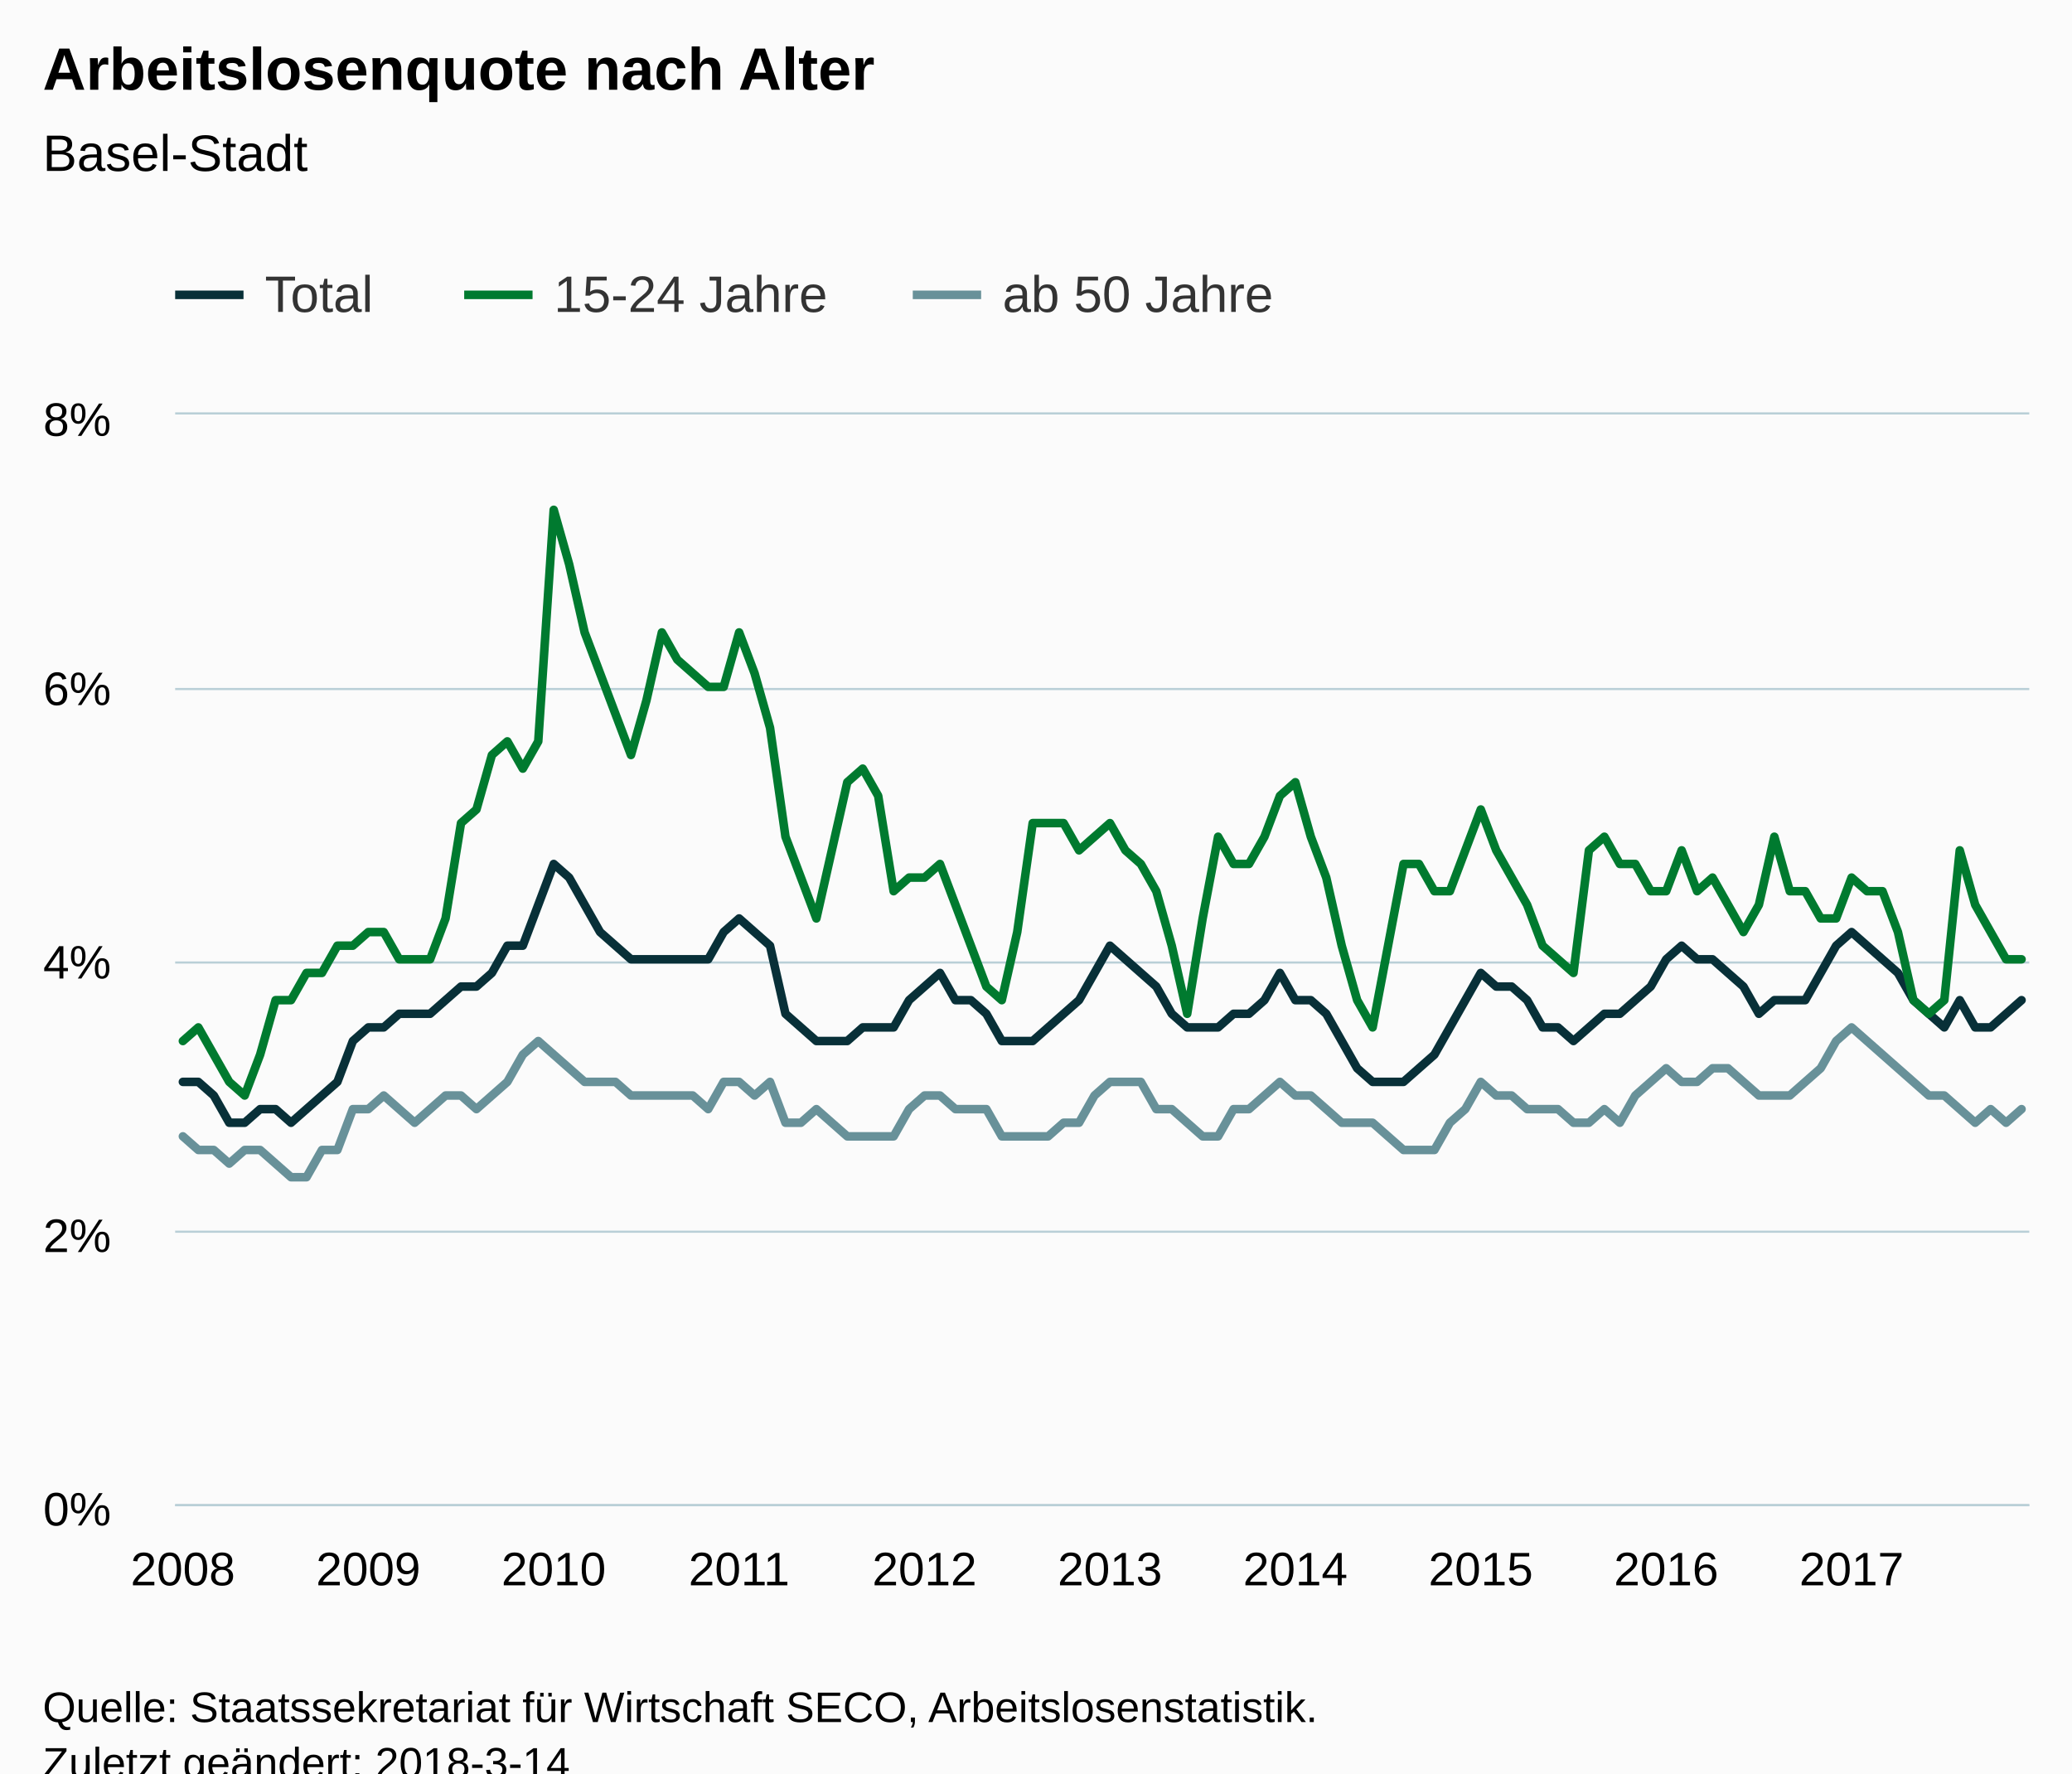
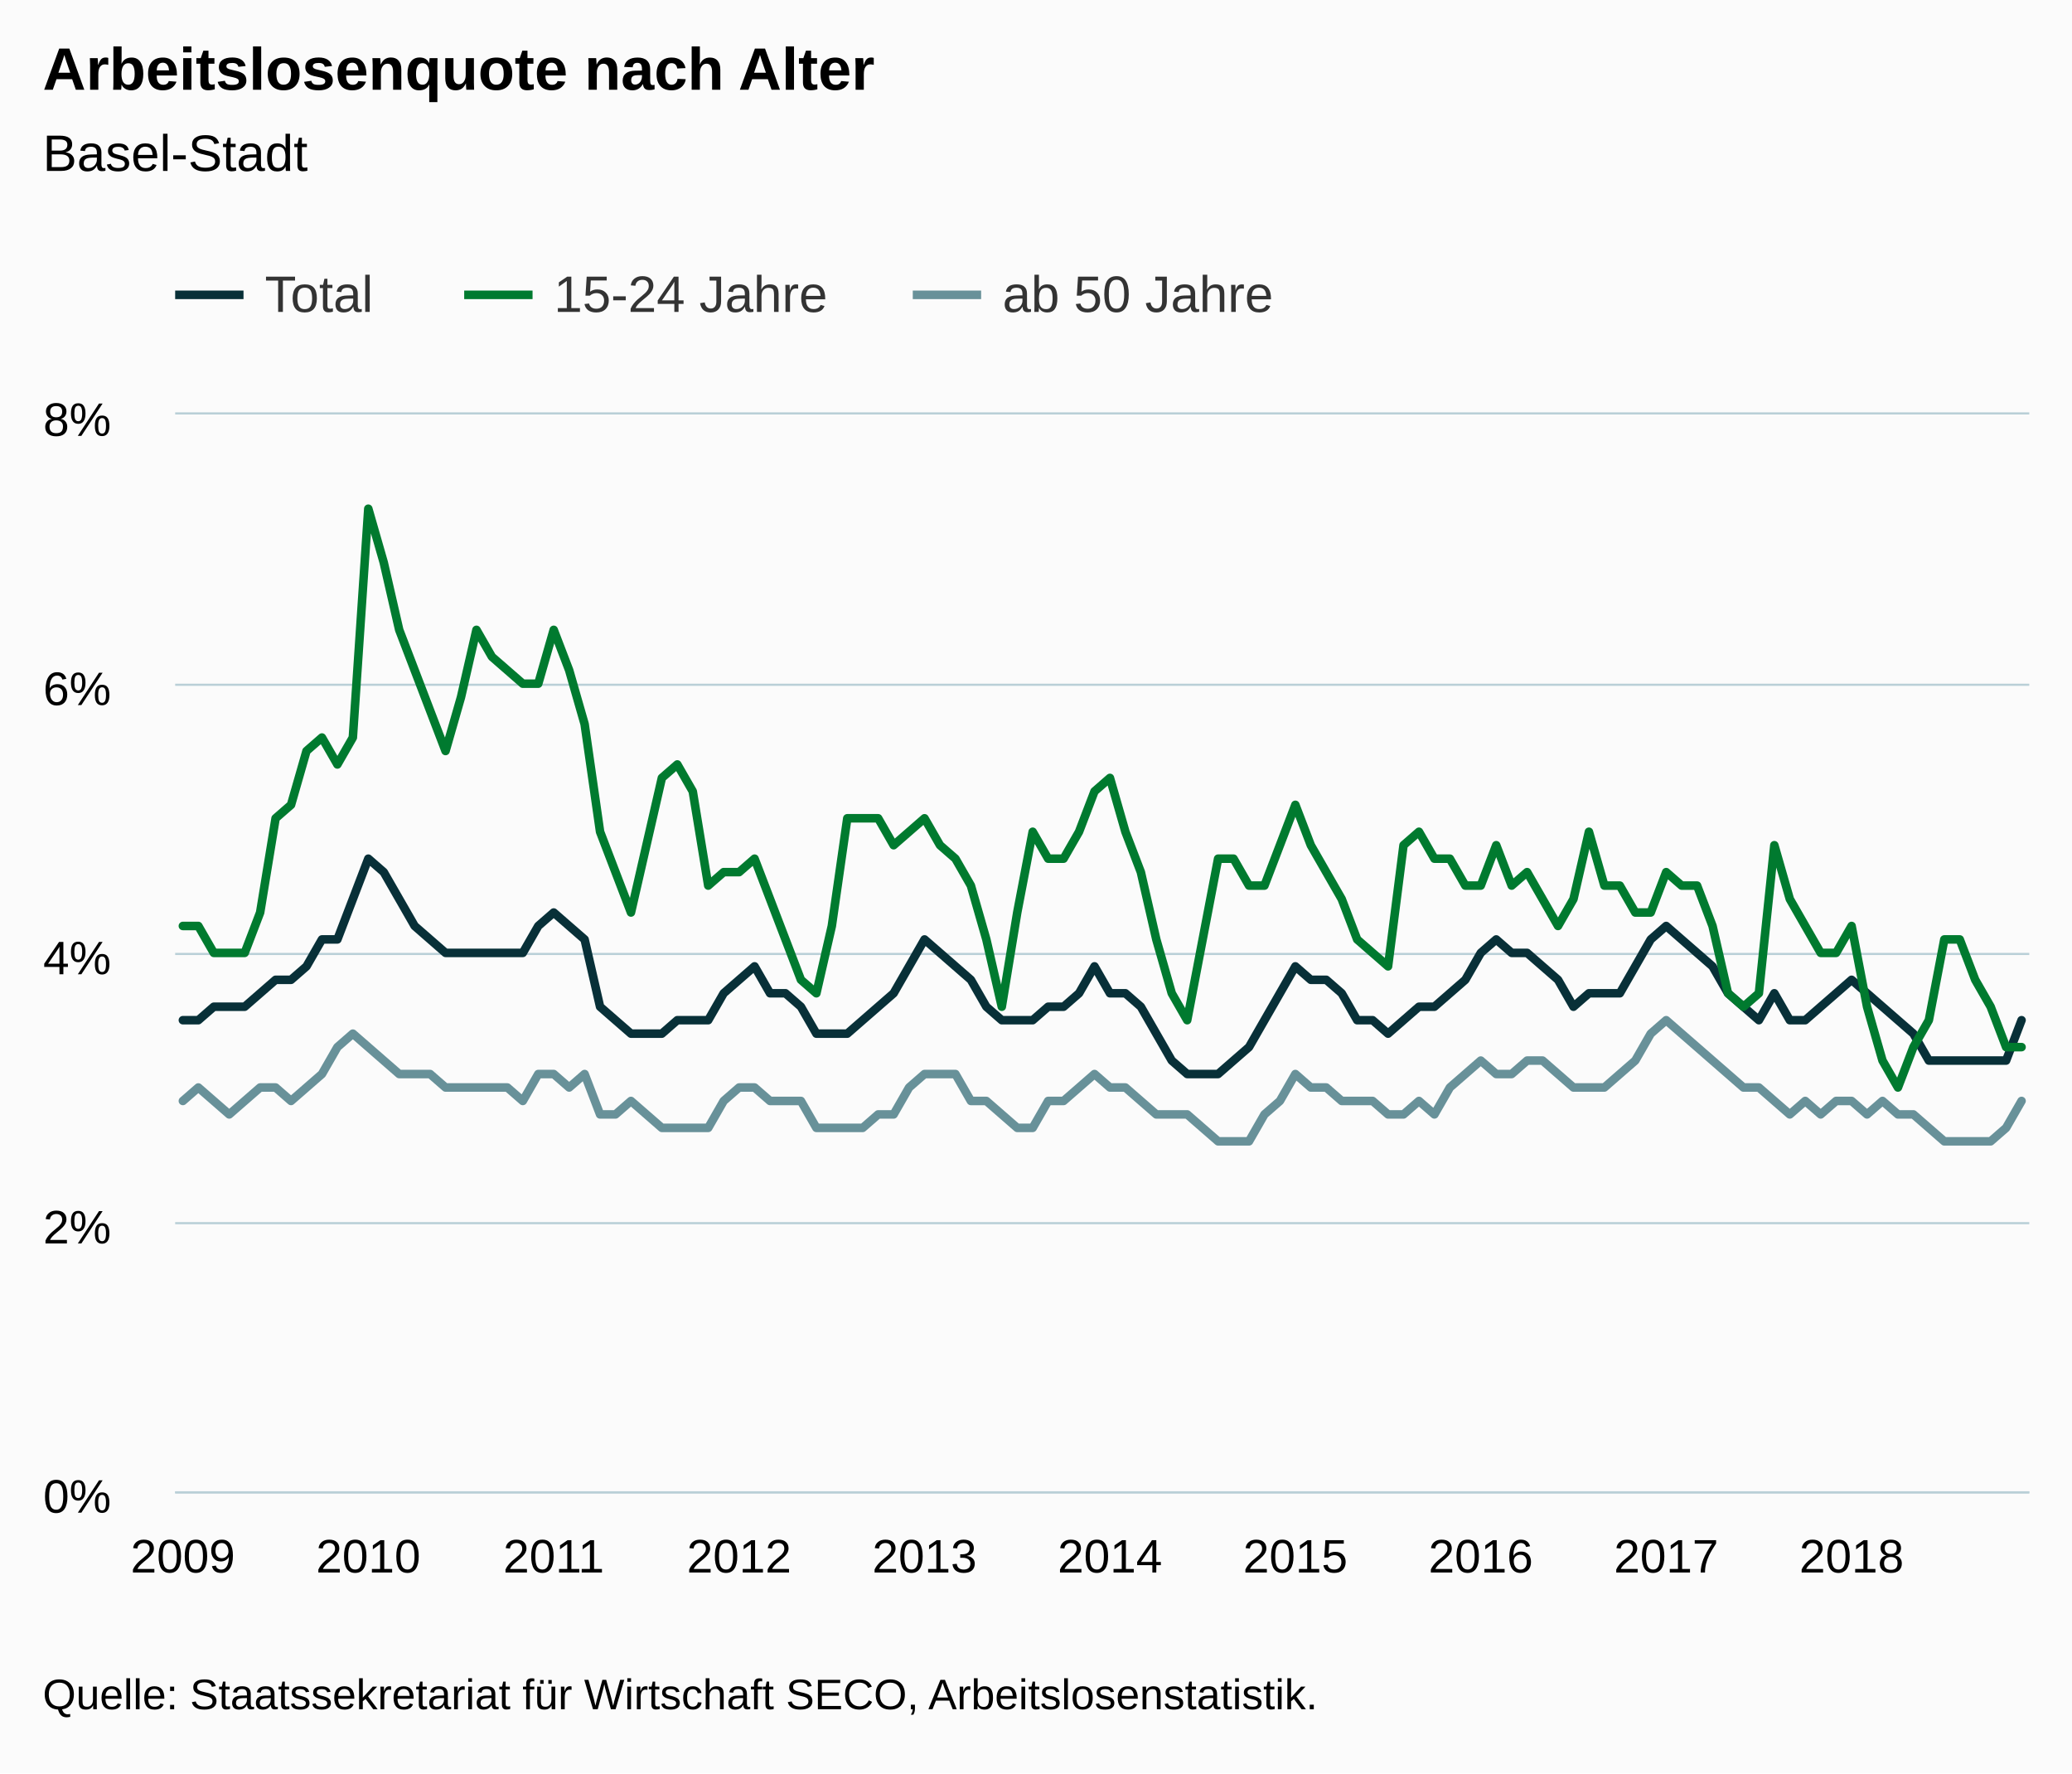
<svg xmlns="http://www.w3.org/2000/svg" version="1.1" class="highcharts-root" style="font-family:Arial;font-size:12px;" viewBox="0 0 485 415">
  <defs>
-     <clipPath id="highcharts-d7qbp7q-6">
-       <rect x="0" y="0" width="434" height="255" fill="none" />
+     <clipPath id="highcharts-hb2ql6f-6">
+       <rect x="0" y="0" width="434" height="252" fill="none" />
    </clipPath>
-     <clipPath id="highcharts-d7qbp7q-7">
-       <rect x="0" y="0" width="434" height="255" fill="none" />
+     <clipPath id="highcharts-hb2ql6f-7">
+       <rect x="0" y="0" width="434" height="252" fill="none" />
    </clipPath>
  </defs>
-   <rect fill="#fbfbfb" class="highcharts-background" x="0" y="0" width="485" height="428" rx="0" ry="0" />
-   <rect fill="none" class="highcharts-plot-background" x="41" y="97" width="434" height="255" />
+   <rect fill="#fbfbfb" class="highcharts-background" x="0" y="0" width="485" height="415" rx="0" ry="0" />
+   <rect fill="none" class="highcharts-plot-background" x="41" y="97" width="434" height="252" />
  <g class="highcharts-pane-group" data-z-index="0" />
  <g class="highcharts-grid highcharts-xaxis-grid " data-z-index="1">
-     <path fill="none" data-z-index="1" class="highcharts-grid-line" d="M 42.5 97 L 42.5 352" opacity="1" />
-     <path fill="none" data-z-index="1" class="highcharts-grid-line" d="M 85.5 97 L 85.5 352" opacity="1" />
-     <path fill="none" data-z-index="1" class="highcharts-grid-line" d="M 129.5 97 L 129.5 352" opacity="1" />
-     <path fill="none" data-z-index="1" class="highcharts-grid-line" d="M 172.5 97 L 172.5 352" opacity="1" />
-     <path fill="none" data-z-index="1" class="highcharts-grid-line" d="M 215.5 97 L 215.5 352" opacity="1" />
-     <path fill="none" data-z-index="1" class="highcharts-grid-line" d="M 259.5 97 L 259.5 352" opacity="1" />
-     <path fill="none" data-z-index="1" class="highcharts-grid-line" d="M 302.5 97 L 302.5 352" opacity="1" />
-     <path fill="none" data-z-index="1" class="highcharts-grid-line" d="M 346.5 97 L 346.5 352" opacity="1" />
-     <path fill="none" data-z-index="1" class="highcharts-grid-line" d="M 389.5 97 L 389.5 352" opacity="1" />
-     <path fill="none" data-z-index="1" class="highcharts-grid-line" d="M 432.5 97 L 432.5 352" opacity="1" />
+     <path fill="none" data-z-index="1" class="highcharts-grid-line" d="M 42.5 97 L 42.5 349" opacity="1" />
+     <path fill="none" data-z-index="1" class="highcharts-grid-line" d="M 85.5 97 L 85.5 349" opacity="1" />
+     <path fill="none" data-z-index="1" class="highcharts-grid-line" d="M 129.5 97 L 129.5 349" opacity="1" />
+     <path fill="none" data-z-index="1" class="highcharts-grid-line" d="M 172.5 97 L 172.5 349" opacity="1" />
+     <path fill="none" data-z-index="1" class="highcharts-grid-line" d="M 215.5 97 L 215.5 349" opacity="1" />
+     <path fill="none" data-z-index="1" class="highcharts-grid-line" d="M 259.5 97 L 259.5 349" opacity="1" />
+     <path fill="none" data-z-index="1" class="highcharts-grid-line" d="M 302.5 97 L 302.5 349" opacity="1" />
+     <path fill="none" data-z-index="1" class="highcharts-grid-line" d="M 346.5 97 L 346.5 349" opacity="1" />
+     <path fill="none" data-z-index="1" class="highcharts-grid-line" d="M 389.5 97 L 389.5 349" opacity="1" />
+     <path fill="none" data-z-index="1" class="highcharts-grid-line" d="M 432.5 97 L 432.5 349" opacity="1" />
  </g>
  <g class="highcharts-grid highcharts-yaxis-grid " data-z-index="1">
-     <path fill="none" stroke="#B9CFD7" stroke-width="0.5" data-z-index="1" class="highcharts-grid-line" d="M 41 352.25 L 475 352.25" opacity="1" />
-     <path fill="none" stroke="#B9CFD7" stroke-width="0.5" data-z-index="1" class="highcharts-grid-line" d="M 41 288.25 L 475 288.25" opacity="1" />
-     <path fill="none" stroke="#B9CFD7" stroke-width="0.5" data-z-index="1" class="highcharts-grid-line" d="M 41 225.25 L 475 225.25" opacity="1" />
-     <path fill="none" stroke="#B9CFD7" stroke-width="0.5" data-z-index="1" class="highcharts-grid-line" d="M 41 161.25 L 475 161.25" opacity="1" />
+     <path fill="none" stroke="#B9CFD7" stroke-width="0.5" data-z-index="1" class="highcharts-grid-line" d="M 41 349.25 L 475 349.25" opacity="1" />
+     <path fill="none" stroke="#B9CFD7" stroke-width="0.5" data-z-index="1" class="highcharts-grid-line" d="M 41 286.25 L 475 286.25" opacity="1" />
+     <path fill="none" stroke="#B9CFD7" stroke-width="0.5" data-z-index="1" class="highcharts-grid-line" d="M 41 223.25 L 475 223.25" opacity="1" />
+     <path fill="none" stroke="#B9CFD7" stroke-width="0.5" data-z-index="1" class="highcharts-grid-line" d="M 41 160.25 L 475 160.25" opacity="1" />
    <path fill="none" stroke="#B9CFD7" stroke-width="0.5" data-z-index="1" class="highcharts-grid-line" d="M 41 96.75 L 475 96.75" opacity="1" />
  </g>
-   <rect fill="none" class="highcharts-plot-border" data-z-index="1" x="41" y="97" width="434" height="255" />
+   <rect fill="none" class="highcharts-plot-border" data-z-index="1" x="41" y="97" width="434" height="252" />
  <g class="highcharts-axis highcharts-xaxis " data-z-index="2">
-     <path fill="none" class="highcharts-axis-line" stroke="#B9CFD7" stroke-width="0.5" data-z-index="7" d="M 41 352.25 L 475 352.25" />
+     <path fill="none" class="highcharts-axis-line" stroke="#B9CFD7" stroke-width="0.5" data-z-index="7" d="M 41 349.25 L 475 349.25" />
  </g>
  <g class="highcharts-axis highcharts-yaxis " data-z-index="2">
-     <path fill="none" class="highcharts-axis-line" data-z-index="7" d="M 41 97 L 41 352" />
+     <path fill="none" class="highcharts-axis-line" data-z-index="7" d="M 41 97 L 41 349" />
  </g>
  <g class="highcharts-series-group" data-z-index="3">
-     <g data-z-index="0.1" class="highcharts-series highcharts-series-0 highcharts-line-series " transform="translate(41,97) scale(1 1)" clip-path="url(#highcharts-d7qbp7q-7)">
-       <path fill="none" d="M 1.808 156.188 L 5.425 156.188 L 9.042 159.375 L 12.658 165.75 L 16.275 165.75 L 19.892 162.562 L 23.508 162.562 L 27.125 165.75 L 30.742 162.562 L 34.358 159.375 L 37.975 156.188 L 41.592 146.625 L 45.208 143.438 L 48.825 143.438 L 52.442 140.25 L 56.058 140.25 L 59.675 140.25 L 63.292 137.062 L 66.908 133.875 L 70.525 133.875 L 74.142 130.688 L 77.758 124.312 L 81.375 124.312 L 84.992 114.75 L 88.608 105.188 L 92.225 108.375 L 95.842 114.75 L 99.458 121.125 L 103.075 124.312 L 106.692 127.5 L 110.308 127.5 L 113.925 127.5 L 117.542 127.5 L 121.158 127.5 L 124.775 127.5 L 128.392 121.125 L 132.008 117.938 L 135.625 121.125 L 139.242 124.312 L 142.858 140.25 L 146.475 143.438 L 150.092 146.625 L 153.708 146.625 L 157.325 146.625 L 160.942 143.438 L 164.558 143.438 L 168.175 143.438 L 171.792 137.062 L 175.408 133.875 L 179.025 130.688 L 182.642 137.062 L 186.258 137.062 L 189.875 140.25 L 193.492 146.625 L 197.108 146.625 L 200.725 146.625 L 204.342 143.438 L 207.958 140.25 L 211.575 137.062 L 215.192 130.688 L 218.808 124.312 L 222.425 127.5 L 226.042 130.688 L 229.658 133.875 L 233.275 140.25 L 236.892 143.438 L 240.508 143.438 L 244.125 143.438 L 247.742 140.25 L 251.358 140.25 L 254.975 137.062 L 258.592 130.688 L 262.208 137.062 L 265.825 137.062 L 269.442 140.25 L 273.058 146.625 L 276.675 153 L 280.292 156.188 L 283.908 156.188 L 287.525 156.188 L 291.142 153 L 294.758 149.812 L 298.375 143.438 L 301.992 137.062 L 305.608 130.688 L 309.225 133.875 L 312.842 133.875 L 316.458 137.062 L 320.075 143.438 L 323.692 143.438 L 327.308 146.625 L 330.925 143.438 L 334.542 140.25 L 338.158 140.25 L 341.775 137.062 L 345.392 133.875 L 349.008 127.5 L 352.625 124.312 L 356.242 127.5 L 359.858 127.5 L 363.475 130.688 L 367.092 133.875 L 370.708 140.25 L 374.325 137.062 L 377.942 137.062 L 381.558 137.062 L 385.175 130.688 L 388.792 124.312 L 392.408 121.125 L 396.025 124.312 L 399.642 127.5 L 403.258 130.688 L 406.875 137.062 L 410.492 140.25 L 414.108 143.438 L 417.725 137.062 L 421.342 143.438 L 424.958 143.438 L 428.575 140.25 L 432.192 137.062" class="highcharts-graph" data-z-index="1" stroke="#083038" stroke-width="2" stroke-linejoin="round" stroke-linecap="round" />
+     <g data-z-index="0.1" class="highcharts-series highcharts-series-0 highcharts-line-series " transform="translate(41,97) scale(1 1)" clip-path="url(#highcharts-hb2ql6f-7)">
+       <path fill="none" d="M 1.808 141.75 L 5.425 141.75 L 9.042 138.6 L 12.658 138.6 L 16.275 138.6 L 19.892 135.45 L 23.508 132.3 L 27.125 132.3 L 30.742 129.15 L 34.358 122.85 L 37.975 122.85 L 41.592 113.4 L 45.208 103.95 L 48.825 107.1 L 52.442 113.4 L 56.058 119.7 L 59.675 122.85 L 63.292 126 L 66.908 126 L 70.525 126 L 74.142 126 L 77.758 126 L 81.375 126 L 84.992 119.7 L 88.608 116.55 L 92.225 119.7 L 95.842 122.85 L 99.458 138.6 L 103.075 141.75 L 106.692 144.9 L 110.308 144.9 L 113.925 144.9 L 117.542 141.75 L 121.158 141.75 L 124.775 141.75 L 128.392 135.45 L 132.008 132.3 L 135.625 129.15 L 139.242 135.45 L 142.858 135.45 L 146.475 138.6 L 150.092 144.9 L 153.708 144.9 L 157.325 144.9 L 160.942 141.75 L 164.558 138.6 L 168.175 135.45 L 171.792 129.15 L 175.408 122.85 L 179.025 126 L 182.642 129.15 L 186.258 132.3 L 189.875 138.6 L 193.492 141.75 L 197.108 141.75 L 200.725 141.75 L 204.342 138.6 L 207.958 138.6 L 211.575 135.45 L 215.192 129.15 L 218.808 135.45 L 222.425 135.45 L 226.042 138.6 L 229.658 144.9 L 233.275 151.2 L 236.892 154.35 L 240.508 154.35 L 244.125 154.35 L 247.742 151.2 L 251.358 148.05 L 254.975 141.75 L 258.592 135.45 L 262.208 129.15 L 265.825 132.3 L 269.442 132.3 L 273.058 135.45 L 276.675 141.75 L 280.292 141.75 L 283.908 144.9 L 287.525 141.75 L 291.142 138.6 L 294.758 138.6 L 298.375 135.45 L 301.992 132.3 L 305.608 126 L 309.225 122.85 L 312.842 126 L 316.458 126 L 320.075 129.15 L 323.692 132.3 L 327.308 138.6 L 330.925 135.45 L 334.542 135.45 L 338.158 135.45 L 341.775 129.15 L 345.392 122.85 L 349.008 119.7 L 352.625 122.85 L 356.242 126 L 359.858 129.15 L 363.475 135.45 L 367.092 138.6 L 370.708 141.75 L 374.325 135.45 L 377.942 141.75 L 381.558 141.75 L 385.175 138.6 L 388.792 135.45 L 392.408 132.3 L 396.025 135.45 L 399.642 138.6 L 403.258 141.75 L 406.875 144.9 L 410.492 151.2 L 414.108 151.2 L 417.725 151.2 L 421.342 151.2 L 424.958 151.2 L 428.575 151.2 L 432.192 141.75" class="highcharts-graph" data-z-index="1" stroke="#083038" stroke-width="2" stroke-linejoin="round" stroke-linecap="round" />
    </g>
    <g data-z-index="0.1" class="highcharts-markers highcharts-series-0 highcharts-line-series " transform="translate(41,97) scale(1 1)" clip-path="none" />
-     <g data-z-index="0.1" class="highcharts-series highcharts-series-1 highcharts-line-series " transform="translate(41,97) scale(1 1)" clip-path="url(#highcharts-d7qbp7q-7)">
-       <path fill="none" d="M 1.808 146.625 L 5.425 143.438 L 9.042 149.812 L 12.658 156.188 L 16.275 159.375 L 19.892 149.812 L 23.508 137.062 L 27.125 137.062 L 30.742 130.688 L 34.358 130.688 L 37.975 124.312 L 41.592 124.312 L 45.208 121.125 L 48.825 121.125 L 52.442 127.5 L 56.058 127.5 L 59.675 127.5 L 63.292 117.938 L 66.908 95.625 L 70.525 92.438 L 74.142 79.688 L 77.758 76.5 L 81.375 82.875 L 84.992 76.5 L 88.608 22.313 L 92.225 35.062 L 95.842 51 L 99.458 60.562 L 103.075 70.125 L 106.692 79.688 L 110.308 66.938 L 113.925 51 L 117.542 57.375 L 121.158 60.562 L 124.775 63.75 L 128.392 63.75 L 132.008 51 L 135.625 60.562 L 139.242 73.312 L 142.858 98.812 L 146.475 108.375 L 150.092 117.938 L 153.708 102 L 157.325 86.062 L 160.942 82.875 L 164.558 89.25 L 168.175 111.562 L 171.792 108.375 L 175.408 108.375 L 179.025 105.188 L 182.642 114.75 L 186.258 124.312 L 189.875 133.875 L 193.492 137.062 L 197.108 121.125 L 200.725 95.625 L 204.342 95.625 L 207.958 95.625 L 211.575 102 L 215.192 98.812 L 218.808 95.625 L 222.425 102 L 226.042 105.188 L 229.658 111.562 L 233.275 124.312 L 236.892 140.25 L 240.508 117.938 L 244.125 98.812 L 247.742 105.188 L 251.358 105.188 L 254.975 98.812 L 258.592 89.25 L 262.208 86.062 L 265.825 98.812 L 269.442 108.375 L 273.058 124.312 L 276.675 137.062 L 280.292 143.438 L 283.908 124.312 L 287.525 105.188 L 291.142 105.188 L 294.758 111.562 L 298.375 111.562 L 301.992 102 L 305.608 92.438 L 309.225 102 L 312.842 108.375 L 316.458 114.75 L 320.075 124.312 L 323.692 127.5 L 327.308 130.688 L 330.925 102 L 334.542 98.812 L 338.158 105.188 L 341.775 105.188 L 345.392 111.562 L 349.008 111.562 L 352.625 102 L 356.242 111.562 L 359.858 108.375 L 363.475 114.75 L 367.092 121.125 L 370.708 114.75 L 374.325 98.812 L 377.942 111.562 L 381.558 111.562 L 385.175 117.938 L 388.792 117.938 L 392.408 108.375 L 396.025 111.562 L 399.642 111.562 L 403.258 121.125 L 406.875 137.062 L 410.492 140.25 L 414.108 137.062 L 417.725 102 L 421.342 114.75 L 424.958 121.125 L 428.575 127.5 L 432.192 127.5" class="highcharts-graph" data-z-index="1" stroke="#007A2F" stroke-width="2" stroke-linejoin="round" stroke-linecap="round" />
+     <g data-z-index="0.1" class="highcharts-series highcharts-series-1 highcharts-line-series " transform="translate(41,97) scale(1 1)" clip-path="url(#highcharts-hb2ql6f-7)">
+       <path fill="none" d="M 1.808 119.7 L 5.425 119.7 L 9.042 126 L 12.658 126 L 16.275 126 L 19.892 116.55 L 23.508 94.5 L 27.125 91.35 L 30.742 78.75 L 34.358 75.6 L 37.975 81.9 L 41.592 75.6 L 45.208 22.05 L 48.825 34.65 L 52.442 50.4 L 56.058 59.85 L 59.675 69.3 L 63.292 78.75 L 66.908 66.15 L 70.525 50.4 L 74.142 56.7 L 77.758 59.85 L 81.375 63 L 84.992 63 L 88.608 50.4 L 92.225 59.85 L 95.842 72.45 L 99.458 97.65 L 103.075 107.1 L 106.692 116.55 L 110.308 100.8 L 113.925 85.05 L 117.542 81.9 L 121.158 88.2 L 124.775 110.25 L 128.392 107.1 L 132.008 107.1 L 135.625 103.95 L 139.242 113.4 L 142.858 122.85 L 146.475 132.3 L 150.092 135.45 L 153.708 119.7 L 157.325 94.5 L 160.942 94.5 L 164.558 94.5 L 168.175 100.8 L 171.792 97.65 L 175.408 94.5 L 179.025 100.8 L 182.642 103.95 L 186.258 110.25 L 189.875 122.85 L 193.492 138.6 L 197.108 116.55 L 200.725 97.65 L 204.342 103.95 L 207.958 103.95 L 211.575 97.65 L 215.192 88.2 L 218.808 85.05 L 222.425 97.65 L 226.042 107.1 L 229.658 122.85 L 233.275 135.45 L 236.892 141.75 L 240.508 122.85 L 244.125 103.95 L 247.742 103.95 L 251.358 110.25 L 254.975 110.25 L 258.592 100.8 L 262.208 91.35 L 265.825 100.8 L 269.442 107.1 L 273.058 113.4 L 276.675 122.85 L 280.292 126 L 283.908 129.15 L 287.525 100.8 L 291.142 97.65 L 294.758 103.95 L 298.375 103.95 L 301.992 110.25 L 305.608 110.25 L 309.225 100.8 L 312.842 110.25 L 316.458 107.1 L 320.075 113.4 L 323.692 119.7 L 327.308 113.4 L 330.925 97.65 L 334.542 110.25 L 338.158 110.25 L 341.775 116.55 L 345.392 116.55 L 349.008 107.1 L 352.625 110.25 L 356.242 110.25 L 359.858 119.7 L 363.475 135.45 L 367.092 138.6 L 370.708 135.45 L 374.325 100.8 L 377.942 113.4 L 381.558 119.7 L 385.175 126 L 388.792 126 L 392.408 119.7 L 396.025 138.6 L 399.642 151.2 L 403.258 157.5 L 406.875 148.05 L 410.492 141.75 L 414.108 122.85 L 417.725 122.85 L 421.342 132.3 L 424.958 138.6 L 428.575 148.05 L 432.192 148.05" class="highcharts-graph" data-z-index="1" stroke="#007A2F" stroke-width="2" stroke-linejoin="round" stroke-linecap="round" />
    </g>
    <g data-z-index="0.1" class="highcharts-markers highcharts-series-1 highcharts-line-series " transform="translate(41,97) scale(1 1)" clip-path="none" />
-     <g data-z-index="0.1" class="highcharts-series highcharts-series-2 highcharts-line-series " transform="translate(41,97) scale(1 1)" clip-path="url(#highcharts-d7qbp7q-7)">
-       <path fill="none" d="M 1.808 168.938 L 5.425 172.125 L 9.042 172.125 L 12.658 175.312 L 16.275 172.125 L 19.892 172.125 L 23.508 175.312 L 27.125 178.5 L 30.742 178.5 L 34.358 172.125 L 37.975 172.125 L 41.592 162.562 L 45.208 162.562 L 48.825 159.375 L 52.442 162.562 L 56.058 165.75 L 59.675 162.562 L 63.292 159.375 L 66.908 159.375 L 70.525 162.562 L 74.142 159.375 L 77.758 156.188 L 81.375 149.812 L 84.992 146.625 L 88.608 149.812 L 92.225 153 L 95.842 156.188 L 99.458 156.188 L 103.075 156.188 L 106.692 159.375 L 110.308 159.375 L 113.925 159.375 L 117.542 159.375 L 121.158 159.375 L 124.775 162.562 L 128.392 156.188 L 132.008 156.188 L 135.625 159.375 L 139.242 156.188 L 142.858 165.75 L 146.475 165.75 L 150.092 162.562 L 153.708 165.75 L 157.325 168.938 L 160.942 168.938 L 164.558 168.938 L 168.175 168.938 L 171.792 162.562 L 175.408 159.375 L 179.025 159.375 L 182.642 162.562 L 186.258 162.562 L 189.875 162.562 L 193.492 168.938 L 197.108 168.938 L 200.725 168.938 L 204.342 168.938 L 207.958 165.75 L 211.575 165.75 L 215.192 159.375 L 218.808 156.188 L 222.425 156.188 L 226.042 156.188 L 229.658 162.562 L 233.275 162.562 L 236.892 165.75 L 240.508 168.938 L 244.125 168.938 L 247.742 162.562 L 251.358 162.562 L 254.975 159.375 L 258.592 156.188 L 262.208 159.375 L 265.825 159.375 L 269.442 162.562 L 273.058 165.75 L 276.675 165.75 L 280.292 165.75 L 283.908 168.938 L 287.525 172.125 L 291.142 172.125 L 294.758 172.125 L 298.375 165.75 L 301.992 162.562 L 305.608 156.188 L 309.225 159.375 L 312.842 159.375 L 316.458 162.562 L 320.075 162.562 L 323.692 162.562 L 327.308 165.75 L 330.925 165.75 L 334.542 162.562 L 338.158 165.75 L 341.775 159.375 L 345.392 156.188 L 349.008 153 L 352.625 156.188 L 356.242 156.188 L 359.858 153 L 363.475 153 L 367.092 156.188 L 370.708 159.375 L 374.325 159.375 L 377.942 159.375 L 381.558 156.188 L 385.175 153 L 388.792 146.625 L 392.408 143.438 L 396.025 146.625 L 399.642 149.812 L 403.258 153 L 406.875 156.188 L 410.492 159.375 L 414.108 159.375 L 417.725 162.562 L 421.342 165.75 L 424.958 162.562 L 428.575 165.75 L 432.192 162.562" class="highcharts-graph" data-z-index="1" stroke="#689199" stroke-width="2" stroke-linejoin="round" stroke-linecap="round" />
+     <g data-z-index="0.1" class="highcharts-series highcharts-series-2 highcharts-line-series " transform="translate(41,97) scale(1 1)" clip-path="url(#highcharts-hb2ql6f-7)">
+       <path fill="none" d="M 1.808 160.65 L 5.425 157.5 L 9.042 160.65 L 12.658 163.8 L 16.275 160.65 L 19.892 157.5 L 23.508 157.5 L 27.125 160.65 L 30.742 157.5 L 34.358 154.35 L 37.975 148.05 L 41.592 144.9 L 45.208 148.05 L 48.825 151.2 L 52.442 154.35 L 56.058 154.35 L 59.675 154.35 L 63.292 157.5 L 66.908 157.5 L 70.525 157.5 L 74.142 157.5 L 77.758 157.5 L 81.375 160.65 L 84.992 154.35 L 88.608 154.35 L 92.225 157.5 L 95.842 154.35 L 99.458 163.8 L 103.075 163.8 L 106.692 160.65 L 110.308 163.8 L 113.925 166.95 L 117.542 166.95 L 121.158 166.95 L 124.775 166.95 L 128.392 160.65 L 132.008 157.5 L 135.625 157.5 L 139.242 160.65 L 142.858 160.65 L 146.475 160.65 L 150.092 166.95 L 153.708 166.95 L 157.325 166.95 L 160.942 166.95 L 164.558 163.8 L 168.175 163.8 L 171.792 157.5 L 175.408 154.35 L 179.025 154.35 L 182.642 154.35 L 186.258 160.65 L 189.875 160.65 L 193.492 163.8 L 197.108 166.95 L 200.725 166.95 L 204.342 160.65 L 207.958 160.65 L 211.575 157.5 L 215.192 154.35 L 218.808 157.5 L 222.425 157.5 L 226.042 160.65 L 229.658 163.8 L 233.275 163.8 L 236.892 163.8 L 240.508 166.95 L 244.125 170.1 L 247.742 170.1 L 251.358 170.1 L 254.975 163.8 L 258.592 160.65 L 262.208 154.35 L 265.825 157.5 L 269.442 157.5 L 273.058 160.65 L 276.675 160.65 L 280.292 160.65 L 283.908 163.8 L 287.525 163.8 L 291.142 160.65 L 294.758 163.8 L 298.375 157.5 L 301.992 154.35 L 305.608 151.2 L 309.225 154.35 L 312.842 154.35 L 316.458 151.2 L 320.075 151.2 L 323.692 154.35 L 327.308 157.5 L 330.925 157.5 L 334.542 157.5 L 338.158 154.35 L 341.775 151.2 L 345.392 144.9 L 349.008 141.75 L 352.625 144.9 L 356.242 148.05 L 359.858 151.2 L 363.475 154.35 L 367.092 157.5 L 370.708 157.5 L 374.325 160.65 L 377.942 163.8 L 381.558 160.65 L 385.175 163.8 L 388.792 160.65 L 392.408 160.65 L 396.025 163.8 L 399.642 160.65 L 403.258 163.8 L 406.875 163.8 L 410.492 166.95 L 414.108 170.1 L 417.725 170.1 L 421.342 170.1 L 424.958 170.1 L 428.575 166.95 L 432.192 160.65" class="highcharts-graph" data-z-index="1" stroke="#689199" stroke-width="2" stroke-linejoin="round" stroke-linecap="round" />
    </g>
    <g data-z-index="0.1" class="highcharts-markers highcharts-series-2 highcharts-line-series " transform="translate(41,97) scale(1 1)" clip-path="none" />
  </g>
  <text x="10" text-anchor="start" class="highcharts-title" data-z-index="4" style="color:#000000;font-size:14px;font-weight:bold;fill:#000000;" y="21">
    <tspan>Arbeitslosenquote nach Alter</tspan>
  </text>
  <text x="10" text-anchor="start" class="highcharts-subtitle" data-z-index="4" style="color:#000000;font-size:12px;font-weight:normal;font-family:Arial;fill:#000000;" y="40">
    <tspan>Basel-Stadt</tspan>
  </text>
  <g class="highcharts-legend" data-z-index="7" transform="translate(33,55)">
    <rect fill="none" class="highcharts-legend-box" rx="0" ry="0" x="0" y="0" width="273" height="30" visibility="visible" />
    <g data-z-index="1">
      <g>
        <g class="highcharts-legend-item highcharts-line-series highcharts-color-undefined highcharts-series-0" data-z-index="1" transform="translate(8,3)">
          <path fill="none" d="M 0 11 L 16 11" class="highcharts-graph" stroke="#083038" stroke-width="2" />
          <text x="21" style="color:#333333;font-size:12px;font-weight:normal;cursor:pointer;fill:#333333;" text-anchor="start" data-z-index="2" y="15">
            <tspan>Total</tspan>
          </text>
        </g>
        <g class="highcharts-legend-item highcharts-line-series highcharts-color-undefined highcharts-series-1" data-z-index="1" transform="translate(75.65625,3)">
          <path fill="none" d="M 0 11 L 16 11" class="highcharts-graph" stroke="#007A2F" stroke-width="2" />
          <text x="21" y="15" style="color:#333333;font-size:12px;font-weight:normal;cursor:pointer;fill:#333333;" text-anchor="start" data-z-index="2">
            <tspan>15-24 Jahre</tspan>
          </text>
        </g>
        <g class="highcharts-legend-item highcharts-line-series highcharts-color-undefined highcharts-series-2" data-z-index="1" transform="translate(180.6562,3)">
          <path fill="none" d="M 0 11 L 16 11" class="highcharts-graph" stroke="#689199" stroke-width="2" />
          <text x="21" y="15" style="color:#333333;font-size:12px;font-weight:normal;cursor:pointer;fill:#333333;" text-anchor="start" data-z-index="2">
            <tspan>ab 50 Jahre</tspan>
          </text>
        </g>
      </g>
    </g>
  </g>
  <g class="highcharts-axis-labels highcharts-xaxis-labels " data-z-index="7">
-     <text x="42.808" style="color:#000000;cursor:default;font-size:11px;fill:#000000;" text-anchor="middle" transform="translate(0,0)" y="371" opacity="1">2008</text>
-     <text x="86.208" style="color:#000000;cursor:default;font-size:11px;fill:#000000;" text-anchor="middle" transform="translate(0,0)" y="371" opacity="1">2009</text>
-     <text x="129.608" style="color:#000000;cursor:default;font-size:11px;fill:#000000;" text-anchor="middle" transform="translate(0,0)" y="371" opacity="1">2010</text>
-     <text x="173.008" style="color:#000000;cursor:default;font-size:11px;fill:#000000;" text-anchor="middle" transform="translate(0,0)" y="371" opacity="1">2011</text>
-     <text x="216.408" style="color:#000000;cursor:default;font-size:11px;fill:#000000;" text-anchor="middle" transform="translate(0,0)" y="371" opacity="1">2012</text>
-     <text x="259.808" style="color:#000000;cursor:default;font-size:11px;fill:#000000;" text-anchor="middle" transform="translate(0,0)" y="371" opacity="1">2013</text>
-     <text x="303.208" style="color:#000000;cursor:default;font-size:11px;fill:#000000;" text-anchor="middle" transform="translate(0,0)" y="371" opacity="1">2014</text>
-     <text x="346.608" style="color:#000000;cursor:default;font-size:11px;fill:#000000;" text-anchor="middle" transform="translate(0,0)" y="371" opacity="1">2015</text>
-     <text x="390.008" style="color:#000000;cursor:default;font-size:11px;fill:#000000;" text-anchor="middle" transform="translate(0,0)" y="371" opacity="1">2016</text>
-     <text x="433.408" style="color:#000000;cursor:default;font-size:11px;fill:#000000;" text-anchor="middle" transform="translate(0,0)" y="371" opacity="1">2017</text>
+     <text x="42.808" style="color:#000000;cursor:default;font-size:11px;fill:#000000;" text-anchor="middle" transform="translate(0,0)" y="368" opacity="1">2009</text>
+     <text x="86.208" style="color:#000000;cursor:default;font-size:11px;fill:#000000;" text-anchor="middle" transform="translate(0,0)" y="368" opacity="1">2010</text>
+     <text x="129.608" style="color:#000000;cursor:default;font-size:11px;fill:#000000;" text-anchor="middle" transform="translate(0,0)" y="368" opacity="1">2011</text>
+     <text x="173.008" style="color:#000000;cursor:default;font-size:11px;fill:#000000;" text-anchor="middle" transform="translate(0,0)" y="368" opacity="1">2012</text>
+     <text x="216.408" style="color:#000000;cursor:default;font-size:11px;fill:#000000;" text-anchor="middle" transform="translate(0,0)" y="368" opacity="1">2013</text>
+     <text x="259.808" style="color:#000000;cursor:default;font-size:11px;fill:#000000;" text-anchor="middle" transform="translate(0,0)" y="368" opacity="1">2014</text>
+     <text x="303.208" style="color:#000000;cursor:default;font-size:11px;fill:#000000;" text-anchor="middle" transform="translate(0,0)" y="368" opacity="1">2015</text>
+     <text x="346.608" style="color:#000000;cursor:default;font-size:11px;fill:#000000;" text-anchor="middle" transform="translate(0,0)" y="368" opacity="1">2016</text>
+     <text x="390.008" style="color:#000000;cursor:default;font-size:11px;fill:#000000;" text-anchor="middle" transform="translate(0,0)" y="368" opacity="1">2017</text>
+     <text x="433.408" style="color:#000000;cursor:default;font-size:11px;fill:#000000;" text-anchor="middle" transform="translate(0,0)" y="368" opacity="1">2018</text>
  </g>
  <g class="highcharts-axis-labels highcharts-yaxis-labels " data-z-index="7">
-     <text x="26" style="color:#000000;cursor:default;font-size:11px;fill:#000000;" text-anchor="end" transform="translate(0,0)" y="357" opacity="1">0%</text>
-     <text x="26" style="color:#000000;cursor:default;font-size:11px;fill:#000000;" text-anchor="end" transform="translate(0,0)" y="293" opacity="1">2%</text>
-     <text x="26" style="color:#000000;cursor:default;font-size:11px;fill:#000000;" text-anchor="end" transform="translate(0,0)" y="229" opacity="1">4%</text>
+     <text x="26" style="color:#000000;cursor:default;font-size:11px;fill:#000000;" text-anchor="end" transform="translate(0,0)" y="354" opacity="1">0%</text>
+     <text x="26" style="color:#000000;cursor:default;font-size:11px;fill:#000000;" text-anchor="end" transform="translate(0,0)" y="291" opacity="1">2%</text>
+     <text x="26" style="color:#000000;cursor:default;font-size:11px;fill:#000000;" text-anchor="end" transform="translate(0,0)" y="228" opacity="1">4%</text>
    <text x="26" style="color:#000000;cursor:default;font-size:11px;fill:#000000;" text-anchor="end" transform="translate(0,0)" y="165" opacity="1">6%</text>
    <text x="26" style="color:#000000;cursor:default;font-size:11px;fill:#000000;" text-anchor="end" transform="translate(0,0)" y="102" opacity="1">8%</text>
  </g>
-   <text x="10" class="highcharts-credits" text-anchor="start" data-z-index="8" style="cursor:default;color:#000000;font-size:10px;fill:#000000;" y="403">
+   <text x="10" class="highcharts-credits" text-anchor="start" data-z-index="8" style="cursor:default;color:#000000;font-size:10px;fill:#000000;" y="400">
    <tspan>Quelle: Staatssekretariat für Wirtschaft SECO, Arbeitslosenstatistik.</tspan>
-     <tspan x="10" dy="13">Zuletzt geändert: 2018-3-14</tspan>
  </text>
</svg>
